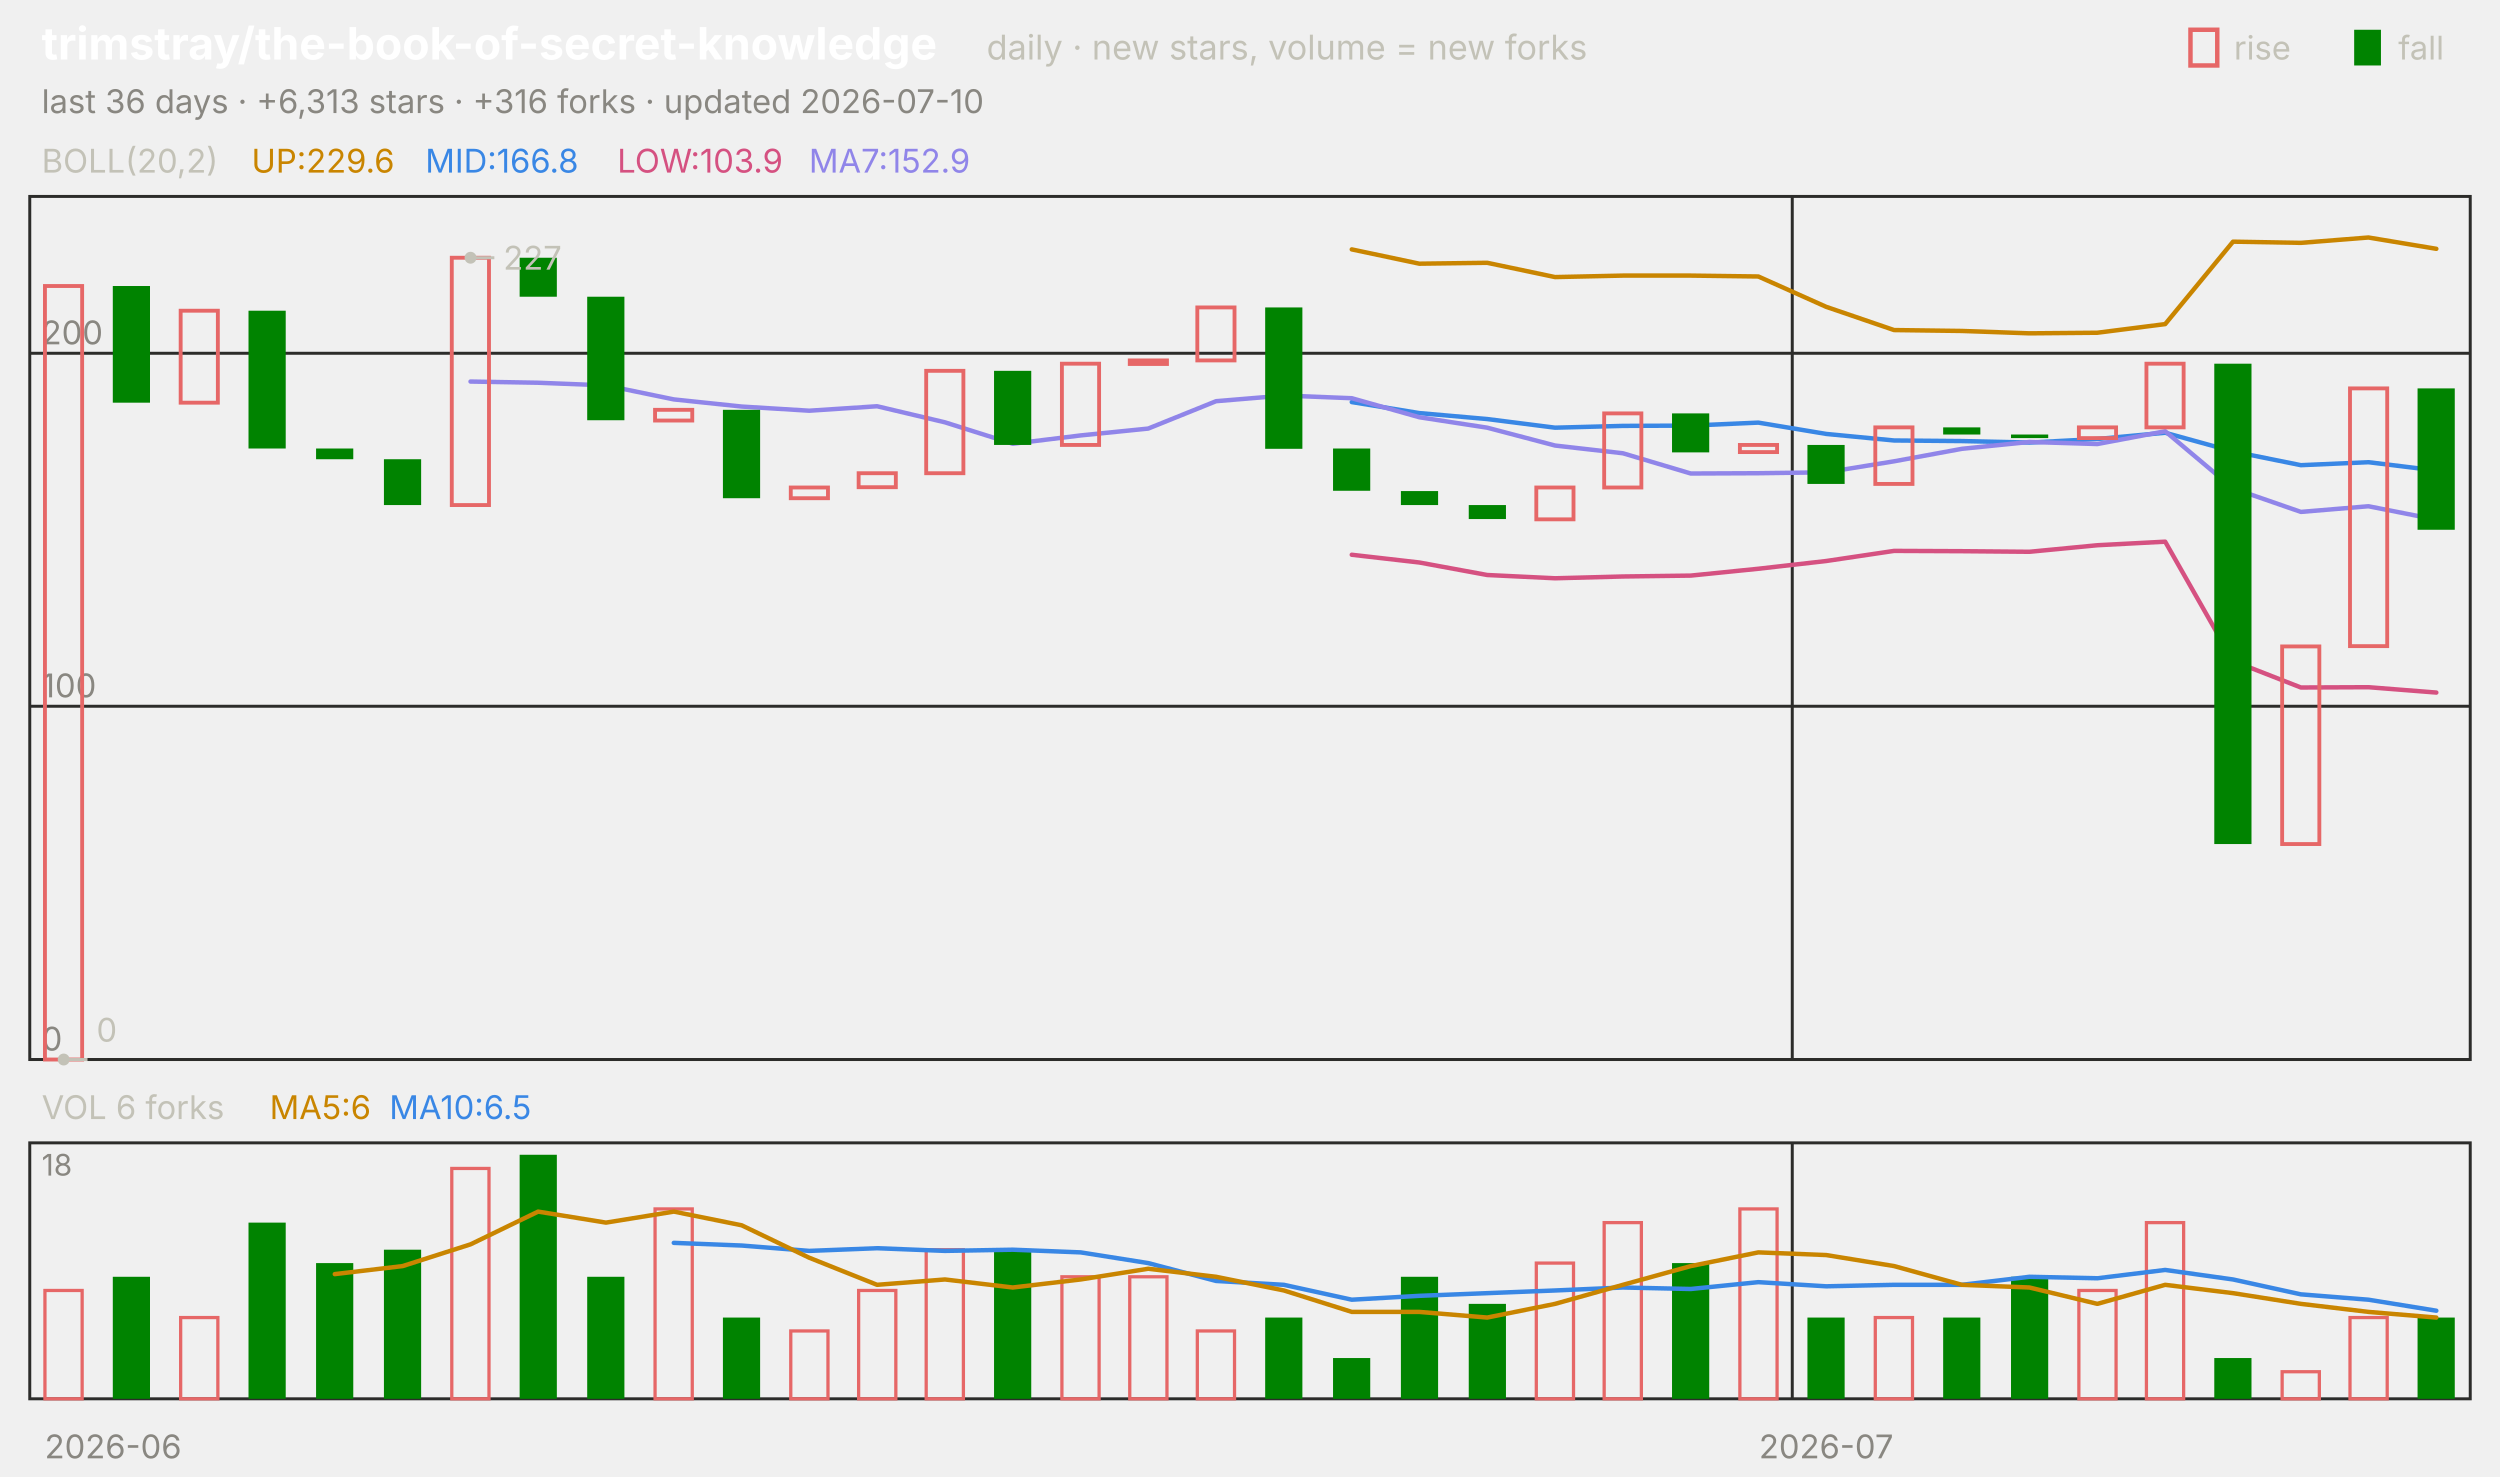
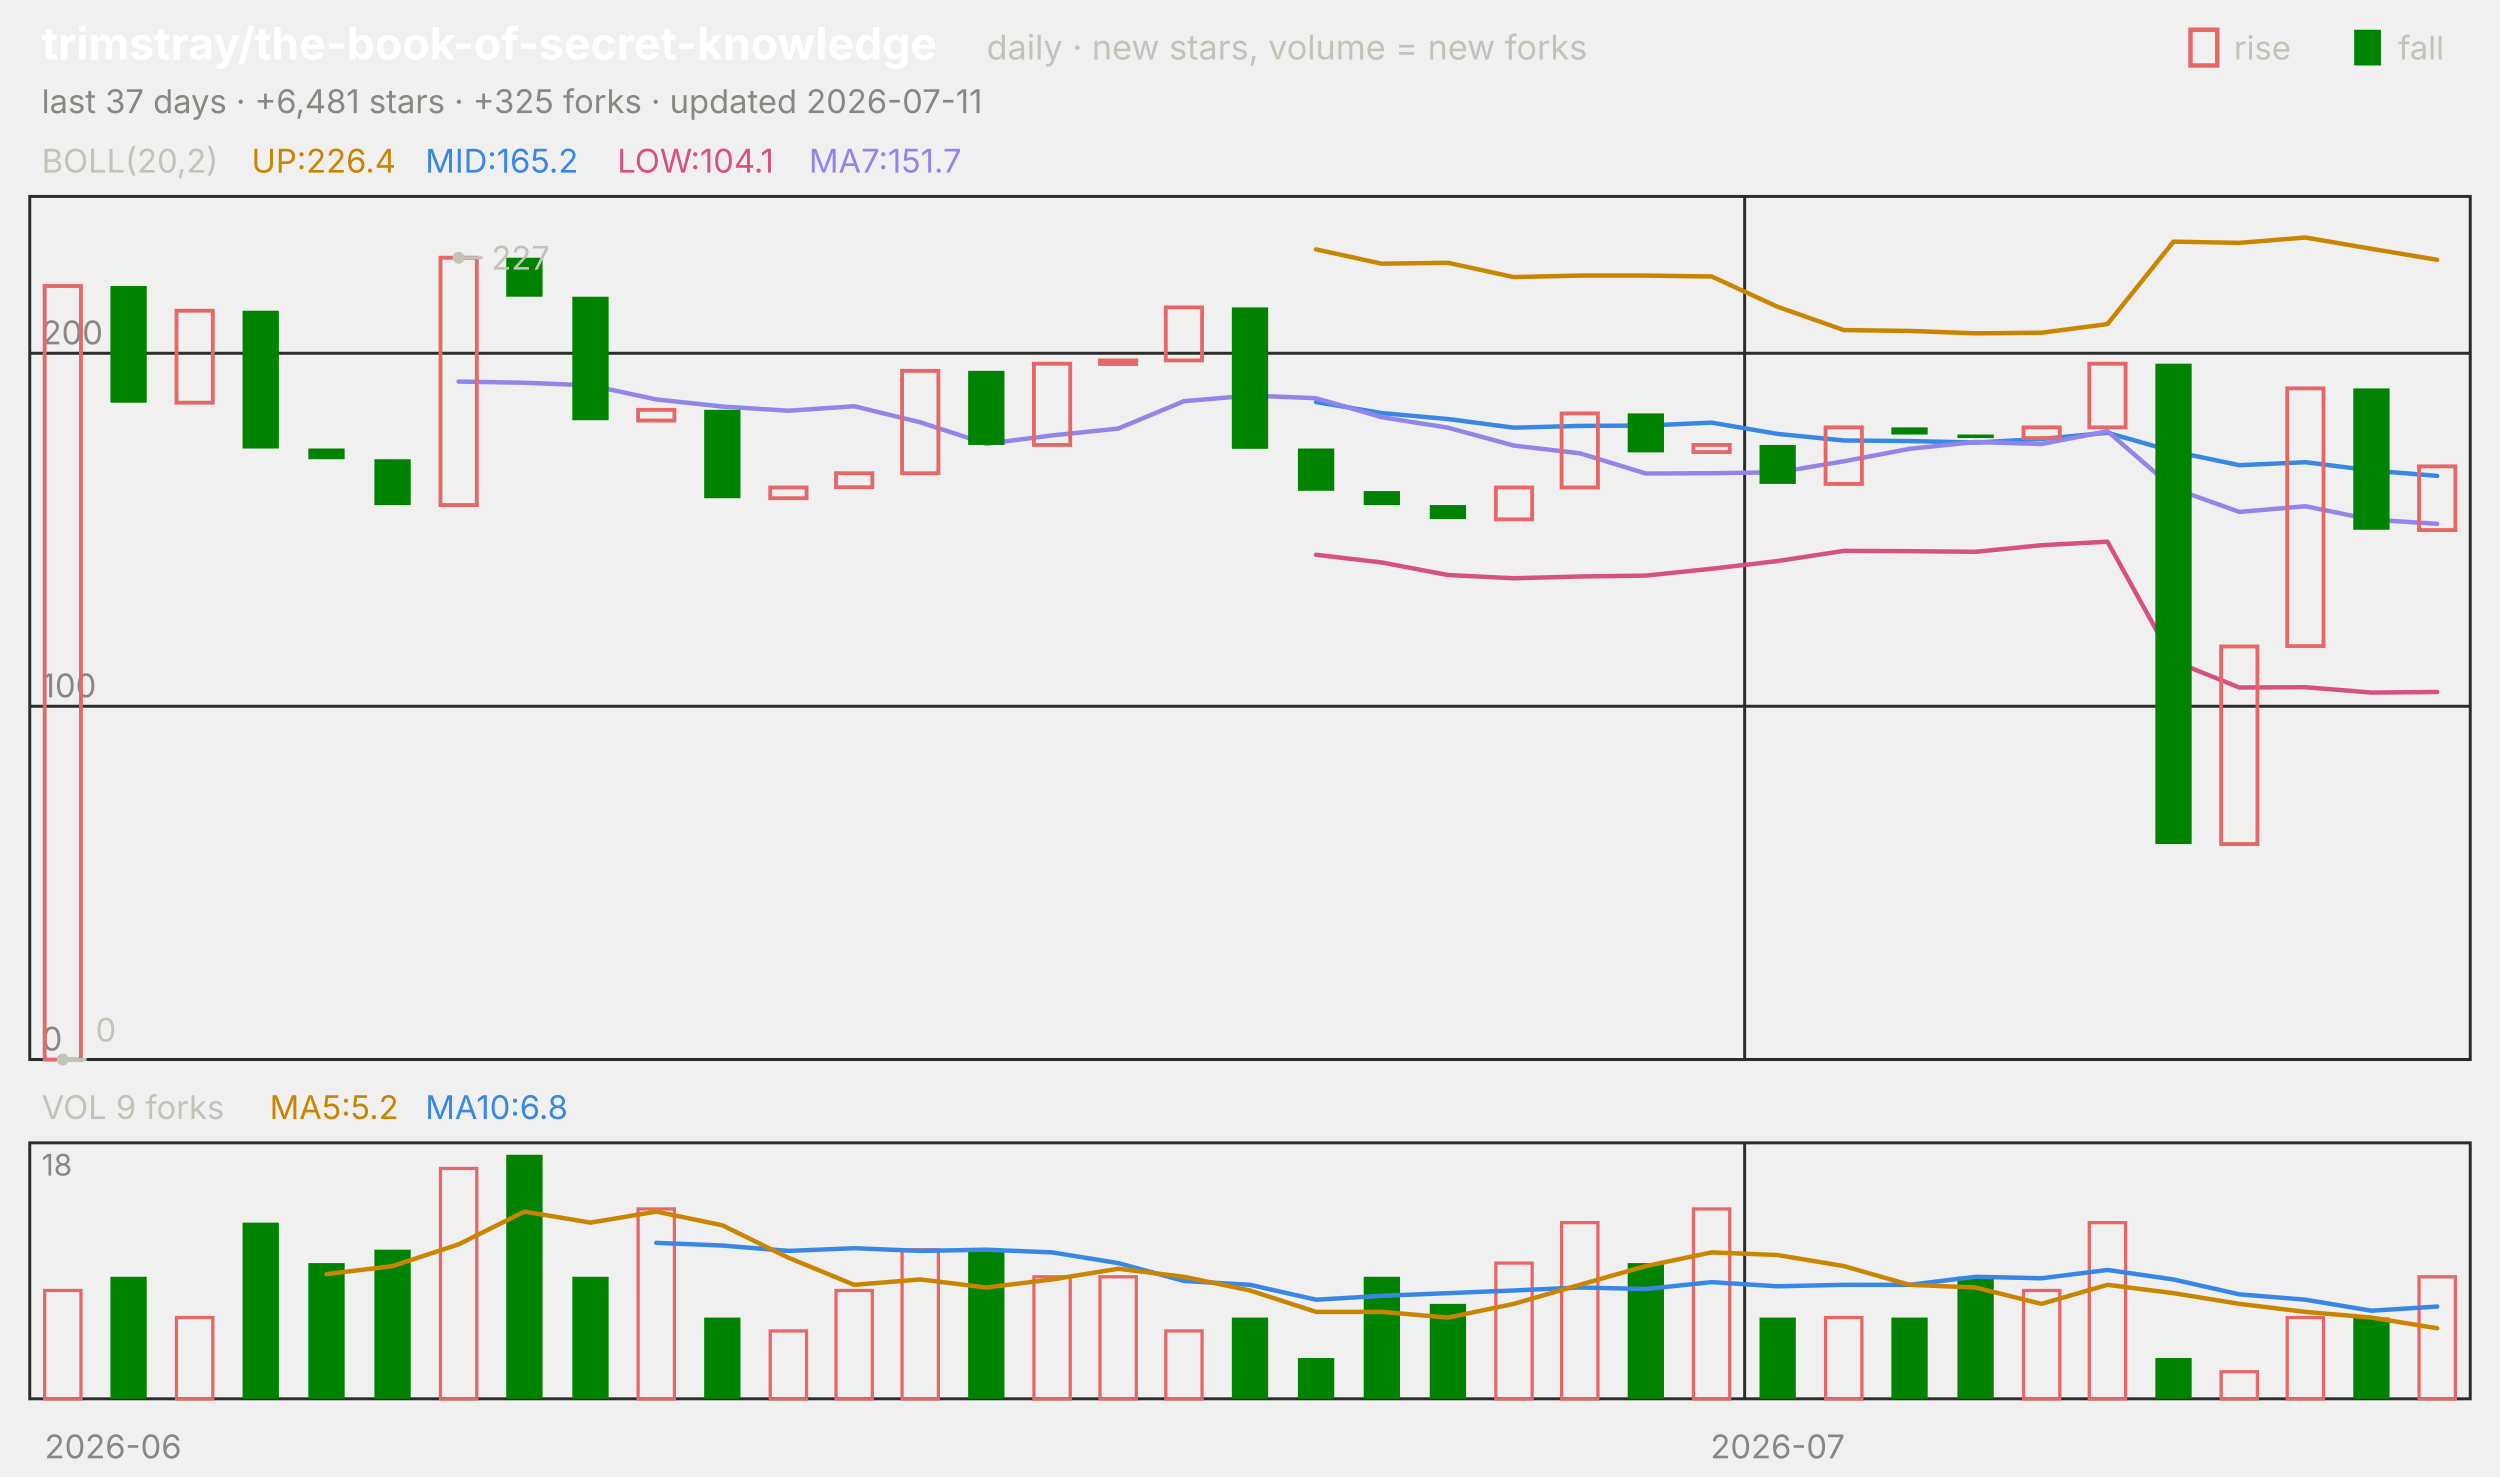
<svg xmlns="http://www.w3.org/2000/svg" viewBox="0 0 840 496" width="840" height="496" font-family="-apple-system,'Segoe UI',system-ui,sans-serif" role="img" aria-label="trimstray/the-book-of-secret-knowledge candlestick chart">
  <text x="14.0" y="20.0" font-size="15" fill="#ffffff" font-weight="650">trimstray/the-book-of-secret-knowledge</text>
  <text x="331.5" y="20.0" font-size="11.5" fill="#c3c2b7">daily · new stars, volume = new forks</text>
  <text x="805.8" y="20.0" font-size="11.0" fill="#c3c2b7">fall</text>
  <rect x="791" y="10" width="9" height="12" fill="#008300" />
  <text x="750.6" y="20.0" font-size="11.0" fill="#c3c2b7">rise</text>
  <rect x="736" y="10" width="9" height="12" fill="none" stroke="#e66767" stroke-width="1.5" />
-   <text x="14.0" y="38.0" font-size="11.0" fill="#898781">last 36 days · +6,313 stars · +316 forks · updated 2026-07-10</text>
+   <text x="14.0" y="38.0" font-size="11.0" fill="#898781">last 37 days · +6,481 stars · +325 forks · updated 2026-07-11</text>
  <rect x="10" y="66" width="820" height="290" fill="none" stroke="#2c2c2a" />
  <rect x="10" y="384" width="820" height="86" fill="none" stroke="#2c2c2a" />
  <text x="38.0" y="490.0" font-size="11.0" fill="#898781" text-anchor="middle">2026-06</text>
-   <line x1="602.2" y1="66.0" x2="602.2" y2="356.0" stroke="#2c2c2a" stroke-width="1.0" />
-   <line x1="602.2" y1="384.0" x2="602.2" y2="470.0" stroke="#2c2c2a" stroke-width="1.0" />
-   <text x="613.6" y="490.0" font-size="11.0" fill="#898781" text-anchor="middle">2026-07</text>
+   <line x1="586.2" y1="66.0" x2="586.2" y2="356.0" stroke="#2c2c2a" stroke-width="1.0" />
+   <line x1="586.2" y1="384.0" x2="586.2" y2="470.0" stroke="#2c2c2a" stroke-width="1.0" />
+   <text x="597.3" y="490.0" font-size="11.0" fill="#898781" text-anchor="middle">2026-07</text>
  <text x="14.0" y="58.0" font-size="11.0" fill="#c3c2b7">BOLL(20,2)</text>
-   <text x="84.5" y="58.0" font-size="11.0" fill="#c98500">UP:229.6</text>
-   <text x="142.9" y="58.0" font-size="11.0" fill="#3987e5">MID:166.8</text>
-   <text x="207.4" y="58.0" font-size="11.0" fill="#d55181">LOW:103.9</text>
-   <text x="271.8" y="58.0" font-size="11.0" fill="#9085e9">MA7:152.9</text>
+   <text x="84.5" y="58.0" font-size="11.0" fill="#c98500">UP:226.4</text>
+   <text x="142.9" y="58.0" font-size="11.0" fill="#3987e5">MID:165.2</text>
+   <text x="207.4" y="58.0" font-size="11.0" fill="#d55181">LOW:104.1</text>
+   <text x="271.8" y="58.0" font-size="11.0" fill="#9085e9">MA7:151.7</text>
  <line x1="10.0" y1="356.0" x2="830.0" y2="356.0" stroke="#2c2c2a" stroke-width="1.0" />
  <text x="14.0" y="353.0" font-size="11.0" fill="#898781">0</text>
  <line x1="10.0" y1="237.3" x2="830.0" y2="237.3" stroke="#2c2c2a" stroke-width="1.0" />
  <text x="14.0" y="234.3" font-size="11.0" fill="#898781">100</text>
  <line x1="10.0" y1="118.7" x2="830.0" y2="118.7" stroke="#2c2c2a" stroke-width="1.0" />
  <text x="14.0" y="115.7" font-size="11.0" fill="#898781">200</text>
-   <polyline points="454.2,83.8 476.9,88.6 499.7,88.3 522.5,93.1 545.3,92.6 568.1,92.6 590.8,92.9 613.6,103.1 636.4,110.9 659.2,111.2 681.9,112.0 704.7,111.8 727.5,108.9 750.3,81.2 773.1,81.6 795.8,79.8 818.6,83.6" fill="none" stroke="#c98500" stroke-width="1.5" stroke-linejoin="round" stroke-linecap="round" />
-   <polyline points="454.2,135.1 476.9,138.8 499.7,140.8 522.5,143.7 545.3,143.1 568.1,143.0 590.8,142.0 613.6,145.8 636.4,148.0 659.2,148.2 681.9,148.7 704.7,147.5 727.5,145.4 750.3,151.7 773.1,156.3 795.8,155.3 818.6,158.1" fill="none" stroke="#3987e5" stroke-width="1.5" stroke-linejoin="round" stroke-linecap="round" />
-   <polyline points="454.2,186.4 476.9,189.0 499.7,193.2 522.5,194.3 545.3,193.7 568.1,193.4 590.8,191.1 613.6,188.5 636.4,185.1 659.2,185.2 681.9,185.4 704.7,183.2 727.5,182.0 750.3,222.1 773.1,231.0 795.8,230.9 818.6,232.7" fill="none" stroke="#d55181" stroke-width="1.5" stroke-linejoin="round" stroke-linecap="round" />
-   <polyline points="158.1,128.2 180.8,128.6 203.6,129.5 226.4,134.2 249.2,136.6 271.9,138.0 294.7,136.5 317.5,141.9 340.3,149.1 363.1,146.3 385.8,144.0 408.6,134.8 431.4,132.9 454.2,133.8 476.9,140.2 499.7,143.7 522.5,149.7 545.3,152.3 568.1,159.1 590.8,159.0 613.6,158.7 636.4,155.0 659.2,150.8 681.9,148.5 704.7,149.2 727.5,144.9 750.3,164.1 773.1,172.0 795.8,170.1 818.6,174.6" fill="none" stroke="#9085e9" stroke-width="1.5" stroke-linejoin="round" stroke-linecap="round" />
-   <rect x="15.1" y="96.1" width="12.5" height="259.9" fill="none" stroke="#e66767" stroke-width="1.3" />
-   <rect x="37.9" y="96.1" width="12.5" height="39.2" fill="#008300" />
-   <rect x="60.7" y="104.4" width="12.5" height="30.9" fill="none" stroke="#e66767" stroke-width="1.3" />
-   <rect x="83.5" y="104.4" width="12.5" height="46.3" fill="#008300" />
-   <rect x="106.2" y="150.7" width="12.5" height="3.6" fill="#008300" />
-   <rect x="129.0" y="154.3" width="12.5" height="15.4" fill="#008300" />
-   <rect x="151.8" y="86.6" width="12.5" height="83.1" fill="none" stroke="#e66767" stroke-width="1.3" />
-   <rect x="174.6" y="86.6" width="12.5" height="13.1" fill="#008300" />
-   <rect x="197.3" y="99.7" width="12.5" height="41.5" fill="#008300" />
-   <rect x="220.1" y="137.7" width="12.5" height="3.6" fill="none" stroke="#e66767" stroke-width="1.3" />
-   <rect x="242.9" y="137.7" width="12.5" height="29.7" fill="#008300" />
-   <rect x="265.7" y="163.8" width="12.5" height="3.6" fill="none" stroke="#e66767" stroke-width="1.3" />
-   <rect x="288.5" y="159.0" width="12.5" height="4.7" fill="none" stroke="#e66767" stroke-width="1.3" />
-   <rect x="311.2" y="124.6" width="12.5" height="34.4" fill="none" stroke="#e66767" stroke-width="1.3" />
-   <rect x="334.0" y="124.6" width="12.5" height="24.9" fill="#008300" />
-   <rect x="356.8" y="122.2" width="12.5" height="27.3" fill="none" stroke="#e66767" stroke-width="1.3" />
-   <rect x="379.6" y="121.1" width="12.5" height="1.2" fill="none" stroke="#e66767" stroke-width="1.3" />
-   <rect x="402.3" y="103.3" width="12.5" height="17.8" fill="none" stroke="#e66767" stroke-width="1.3" />
-   <rect x="425.1" y="103.3" width="12.5" height="47.5" fill="#008300" />
-   <rect x="447.9" y="150.7" width="12.5" height="14.2" fill="#008300" />
-   <rect x="470.7" y="165.0" width="12.5" height="4.7" fill="#008300" />
-   <rect x="493.5" y="169.7" width="12.5" height="4.7" fill="#008300" />
-   <rect x="516.2" y="163.8" width="12.5" height="10.7" fill="none" stroke="#e66767" stroke-width="1.3" />
-   <rect x="539.0" y="138.9" width="12.5" height="24.9" fill="none" stroke="#e66767" stroke-width="1.3" />
-   <rect x="561.8" y="138.9" width="12.5" height="13.1" fill="#008300" />
-   <rect x="584.6" y="149.5" width="12.5" height="2.4" fill="none" stroke="#e66767" stroke-width="1.3" />
-   <rect x="607.3" y="149.5" width="12.5" height="13.1" fill="#008300" />
-   <rect x="630.1" y="143.6" width="12.5" height="19.0" fill="none" stroke="#e66767" stroke-width="1.3" />
-   <rect x="652.9" y="143.6" width="12.5" height="2.4" fill="#008300" />
-   <rect x="675.7" y="146.0" width="12.5" height="1.2" fill="#008300" />
-   <rect x="698.5" y="143.6" width="12.5" height="3.6" fill="none" stroke="#e66767" stroke-width="1.3" />
-   <rect x="721.2" y="122.2" width="12.5" height="21.4" fill="none" stroke="#e66767" stroke-width="1.3" />
-   <rect x="744.0" y="122.2" width="12.5" height="161.4" fill="#008300" />
-   <rect x="766.8" y="217.2" width="12.5" height="66.4" fill="none" stroke="#e66767" stroke-width="1.3" />
-   <rect x="789.6" y="130.5" width="12.5" height="86.6" fill="none" stroke="#e66767" stroke-width="1.3" />
-   <rect x="812.3" y="130.5" width="12.5" height="47.5" fill="#008300" />
-   <circle cx="158.1" cy="86.6" r="2" fill="#c3c2b7" />
-   <line x1="158.1" y1="86.6" x2="166.1" y2="86.6" stroke="#c3c2b7" stroke-width="1.0" />
-   <text x="169.1" y="90.6" font-size="11.0" fill="#c3c2b7">227</text>
-   <circle cx="21.4" cy="356.0" r="2" fill="#c3c2b7" />
-   <line x1="21.4" y1="356.0" x2="29.4" y2="356.0" stroke="#c3c2b7" stroke-width="1.0" />
-   <text x="32.4" y="350.0" font-size="11.0" fill="#c3c2b7">0</text>
-   <text x="14.0" y="376.0" font-size="11.0" fill="#c3c2b7">VOL 6 forks</text>
-   <text x="90.6" y="376.0" font-size="11.0" fill="#c98500">MA5:6</text>
-   <text x="130.8" y="376.0" font-size="11.0" fill="#3987e5">MA10:6.5</text>
+   <polyline points="442.2,83.8 464.3,88.6 486.5,88.3 508.6,93.1 530.8,92.6 553.0,92.6 575.1,92.9 597.3,103.1 619.5,110.9 641.6,111.2 663.8,112.0 685.9,111.8 708.1,108.9 730.3,81.2 752.4,81.6 774.6,79.8 796.8,83.6 818.9,87.3" fill="none" stroke="#c98500" stroke-width="1.5" stroke-linejoin="round" stroke-linecap="round" />
+   <polyline points="442.2,135.1 464.3,138.8 486.5,140.8 508.6,143.7 530.8,143.1 553.0,143.0 575.1,142.0 597.3,145.8 619.5,148.0 641.6,148.2 663.8,148.7 685.9,147.5 708.1,145.4 730.3,151.7 752.4,156.3 774.6,155.3 796.8,158.1 818.9,159.9" fill="none" stroke="#3987e5" stroke-width="1.5" stroke-linejoin="round" stroke-linecap="round" />
+   <polyline points="442.2,186.4 464.3,189.0 486.5,193.2 508.6,194.3 530.8,193.7 553.0,193.4 575.1,191.1 597.3,188.5 619.5,185.1 641.6,185.2 663.8,185.4 685.9,183.2 708.1,182.0 730.3,222.1 752.4,231.0 774.6,230.9 796.8,232.7 818.9,232.5" fill="none" stroke="#d55181" stroke-width="1.5" stroke-linejoin="round" stroke-linecap="round" />
+   <polyline points="154.1,128.2 176.2,128.6 198.4,129.5 220.5,134.2 242.7,136.6 264.9,138.0 287.0,136.5 309.2,141.9 331.4,149.1 353.5,146.3 375.7,144.0 397.8,134.8 420.0,132.9 442.2,133.8 464.3,140.2 486.5,143.7 508.6,149.7 530.8,152.3 553.0,159.1 575.1,159.0 597.3,158.7 619.5,155.0 641.6,150.8 663.8,148.5 685.9,149.2 708.1,144.9 730.3,164.1 752.4,172.0 774.6,170.1 796.8,174.6 818.9,176.0" fill="none" stroke="#9085e9" stroke-width="1.5" stroke-linejoin="round" stroke-linecap="round" />
+   <rect x="15.0" y="96.1" width="12.2" height="259.9" fill="none" stroke="#e66767" stroke-width="1.3" />
+   <rect x="37.1" y="96.1" width="12.2" height="39.2" fill="#008300" />
+   <rect x="59.3" y="104.4" width="12.2" height="30.9" fill="none" stroke="#e66767" stroke-width="1.3" />
+   <rect x="81.5" y="104.4" width="12.2" height="46.3" fill="#008300" />
+   <rect x="103.6" y="150.7" width="12.2" height="3.6" fill="#008300" />
+   <rect x="125.8" y="154.3" width="12.2" height="15.4" fill="#008300" />
+   <rect x="148.0" y="86.6" width="12.2" height="83.1" fill="none" stroke="#e66767" stroke-width="1.3" />
+   <rect x="170.1" y="86.6" width="12.2" height="13.1" fill="#008300" />
+   <rect x="192.3" y="99.7" width="12.2" height="41.5" fill="#008300" />
+   <rect x="214.4" y="137.7" width="12.2" height="3.6" fill="none" stroke="#e66767" stroke-width="1.3" />
+   <rect x="236.6" y="137.7" width="12.2" height="29.7" fill="#008300" />
+   <rect x="258.8" y="163.8" width="12.2" height="3.6" fill="none" stroke="#e66767" stroke-width="1.3" />
+   <rect x="280.9" y="159.0" width="12.2" height="4.7" fill="none" stroke="#e66767" stroke-width="1.3" />
+   <rect x="303.1" y="124.6" width="12.2" height="34.4" fill="none" stroke="#e66767" stroke-width="1.3" />
+   <rect x="325.3" y="124.6" width="12.2" height="24.9" fill="#008300" />
+   <rect x="347.4" y="122.2" width="12.2" height="27.3" fill="none" stroke="#e66767" stroke-width="1.3" />
+   <rect x="369.6" y="121.1" width="12.2" height="1.2" fill="none" stroke="#e66767" stroke-width="1.3" />
+   <rect x="391.7" y="103.3" width="12.2" height="17.8" fill="none" stroke="#e66767" stroke-width="1.3" />
+   <rect x="413.9" y="103.3" width="12.2" height="47.5" fill="#008300" />
+   <rect x="436.1" y="150.7" width="12.2" height="14.2" fill="#008300" />
+   <rect x="458.2" y="165.0" width="12.2" height="4.7" fill="#008300" />
+   <rect x="480.4" y="169.7" width="12.2" height="4.7" fill="#008300" />
+   <rect x="502.6" y="163.8" width="12.2" height="10.7" fill="none" stroke="#e66767" stroke-width="1.3" />
+   <rect x="524.7" y="138.9" width="12.2" height="24.9" fill="none" stroke="#e66767" stroke-width="1.3" />
+   <rect x="546.9" y="138.9" width="12.2" height="13.1" fill="#008300" />
+   <rect x="569.0" y="149.5" width="12.2" height="2.4" fill="none" stroke="#e66767" stroke-width="1.3" />
+   <rect x="591.2" y="149.5" width="12.2" height="13.1" fill="#008300" />
+   <rect x="613.4" y="143.6" width="12.2" height="19.0" fill="none" stroke="#e66767" stroke-width="1.3" />
+   <rect x="635.5" y="143.6" width="12.2" height="2.4" fill="#008300" />
+   <rect x="657.7" y="146.0" width="12.2" height="1.2" fill="#008300" />
+   <rect x="679.9" y="143.6" width="12.2" height="3.6" fill="none" stroke="#e66767" stroke-width="1.3" />
+   <rect x="702.0" y="122.2" width="12.2" height="21.4" fill="none" stroke="#e66767" stroke-width="1.3" />
+   <rect x="724.2" y="122.2" width="12.2" height="161.4" fill="#008300" />
+   <rect x="746.3" y="217.2" width="12.2" height="66.4" fill="none" stroke="#e66767" stroke-width="1.3" />
+   <rect x="768.5" y="130.5" width="12.2" height="86.6" fill="none" stroke="#e66767" stroke-width="1.3" />
+   <rect x="790.7" y="130.5" width="12.2" height="47.5" fill="#008300" />
+   <rect x="812.8" y="156.7" width="12.2" height="21.4" fill="none" stroke="#e66767" stroke-width="1.3" />
+   <circle cx="154.1" cy="86.6" r="2" fill="#c3c2b7" />
+   <line x1="154.1" y1="86.6" x2="162.1" y2="86.6" stroke="#c3c2b7" stroke-width="1.0" />
+   <text x="165.1" y="90.6" font-size="11.0" fill="#c3c2b7">227</text>
+   <circle cx="21.1" cy="356.0" r="2" fill="#c3c2b7" />
+   <line x1="21.1" y1="356.0" x2="29.1" y2="356.0" stroke="#c3c2b7" stroke-width="1.0" />
+   <text x="32.1" y="350.0" font-size="11.0" fill="#c3c2b7">0</text>
+   <text x="14.0" y="376.0" font-size="11.0" fill="#c3c2b7">VOL 9 forks</text>
+   <text x="90.6" y="376.0" font-size="11.0" fill="#c98500">MA5:5.2</text>
+   <text x="142.9" y="376.0" font-size="11.0" fill="#3987e5">MA10:6.8</text>
  <text x="14.0" y="395.0" font-size="10" fill="#898781">18</text>
-   <rect x="15.1" y="433.6" width="12.5" height="36.4" fill="none" stroke="#e66767" stroke-width="1.1" />
-   <rect x="37.9" y="429.0" width="12.5" height="41.0" fill="#008300" />
-   <rect x="60.7" y="442.7" width="12.5" height="27.3" fill="none" stroke="#e66767" stroke-width="1.1" />
-   <rect x="83.5" y="410.8" width="12.5" height="59.2" fill="#008300" />
-   <rect x="106.2" y="424.4" width="12.5" height="45.6" fill="#008300" />
-   <rect x="129.0" y="419.9" width="12.5" height="50.1" fill="#008300" />
-   <rect x="151.8" y="392.6" width="12.5" height="77.4" fill="none" stroke="#e66767" stroke-width="1.1" />
-   <rect x="174.6" y="388.0" width="12.5" height="82.0" fill="#008300" />
-   <rect x="197.3" y="429.0" width="12.5" height="41.0" fill="#008300" />
-   <rect x="220.1" y="406.2" width="12.5" height="63.8" fill="none" stroke="#e66767" stroke-width="1.1" />
-   <rect x="242.9" y="442.7" width="12.5" height="27.3" fill="#008300" />
-   <rect x="265.7" y="447.2" width="12.5" height="22.8" fill="none" stroke="#e66767" stroke-width="1.1" />
-   <rect x="288.5" y="433.6" width="12.5" height="36.4" fill="none" stroke="#e66767" stroke-width="1.1" />
-   <rect x="311.2" y="419.9" width="12.5" height="50.1" fill="none" stroke="#e66767" stroke-width="1.1" />
-   <rect x="334.0" y="419.9" width="12.5" height="50.1" fill="#008300" />
-   <rect x="356.8" y="429.0" width="12.5" height="41.0" fill="none" stroke="#e66767" stroke-width="1.1" />
-   <rect x="379.6" y="429.0" width="12.5" height="41.0" fill="none" stroke="#e66767" stroke-width="1.1" />
-   <rect x="402.3" y="447.2" width="12.5" height="22.8" fill="none" stroke="#e66767" stroke-width="1.1" />
-   <rect x="425.1" y="442.7" width="12.5" height="27.3" fill="#008300" />
-   <rect x="447.9" y="456.3" width="12.5" height="13.7" fill="#008300" />
-   <rect x="470.7" y="429.0" width="12.5" height="41.0" fill="#008300" />
-   <rect x="493.5" y="438.1" width="12.5" height="31.9" fill="#008300" />
-   <rect x="516.2" y="424.4" width="12.5" height="45.6" fill="none" stroke="#e66767" stroke-width="1.1" />
-   <rect x="539.0" y="410.8" width="12.5" height="59.2" fill="none" stroke="#e66767" stroke-width="1.1" />
-   <rect x="561.8" y="424.4" width="12.5" height="45.6" fill="#008300" />
-   <rect x="584.6" y="406.2" width="12.5" height="63.8" fill="none" stroke="#e66767" stroke-width="1.1" />
-   <rect x="607.3" y="442.7" width="12.5" height="27.3" fill="#008300" />
-   <rect x="630.1" y="442.7" width="12.5" height="27.3" fill="none" stroke="#e66767" stroke-width="1.1" />
-   <rect x="652.9" y="442.7" width="12.5" height="27.3" fill="#008300" />
-   <rect x="675.7" y="429.0" width="12.5" height="41.0" fill="#008300" />
-   <rect x="698.5" y="433.6" width="12.5" height="36.4" fill="none" stroke="#e66767" stroke-width="1.1" />
-   <rect x="721.2" y="410.8" width="12.5" height="59.2" fill="none" stroke="#e66767" stroke-width="1.1" />
-   <rect x="744.0" y="456.3" width="12.5" height="13.7" fill="#008300" />
-   <rect x="766.8" y="460.9" width="12.5" height="9.1" fill="none" stroke="#e66767" stroke-width="1.1" />
-   <rect x="789.6" y="442.7" width="12.5" height="27.3" fill="none" stroke="#e66767" stroke-width="1.1" />
-   <rect x="812.3" y="442.7" width="12.5" height="27.3" fill="#008300" />
-   <polyline points="226.4,417.6 249.2,418.5 271.9,420.3 294.7,419.4 317.5,420.3 340.3,419.9 363.1,420.8 385.8,424.4 408.6,430.4 431.4,431.7 454.2,436.7 476.9,435.4 499.7,434.5 522.5,433.6 545.3,432.6 568.1,433.1 590.8,430.8 613.6,432.2 636.4,431.7 659.2,431.7 681.9,429.0 704.7,429.5 727.5,426.7 750.3,429.9 773.1,434.9 795.8,436.7 818.6,440.4" fill="none" stroke="#3987e5" stroke-width="1.5" stroke-linejoin="round" stroke-linecap="round" />
-   <polyline points="112.5,428.1 135.3,425.4 158.1,418.1 180.8,407.1 203.6,410.8 226.4,407.1 249.2,411.7 271.9,422.6 294.7,431.7 317.5,429.9 340.3,432.6 363.1,429.9 385.8,426.3 408.6,429.0 431.4,433.6 454.2,440.8 476.9,440.8 499.7,442.7 522.5,438.1 545.3,431.7 568.1,425.4 590.8,420.8 613.6,421.7 636.4,425.4 659.2,431.7 681.9,432.6 704.7,438.1 727.5,431.7 750.3,434.5 773.1,438.1 795.8,440.8 818.6,442.7" fill="none" stroke="#c98500" stroke-width="1.5" stroke-linejoin="round" stroke-linecap="round" />
+   <rect x="15.0" y="433.6" width="12.2" height="36.4" fill="none" stroke="#e66767" stroke-width="1.1" />
+   <rect x="37.1" y="429.0" width="12.2" height="41.0" fill="#008300" />
+   <rect x="59.3" y="442.7" width="12.2" height="27.3" fill="none" stroke="#e66767" stroke-width="1.1" />
+   <rect x="81.5" y="410.8" width="12.2" height="59.2" fill="#008300" />
+   <rect x="103.6" y="424.4" width="12.2" height="45.6" fill="#008300" />
+   <rect x="125.8" y="419.9" width="12.2" height="50.1" fill="#008300" />
+   <rect x="148.0" y="392.6" width="12.2" height="77.4" fill="none" stroke="#e66767" stroke-width="1.1" />
+   <rect x="170.1" y="388.0" width="12.2" height="82.0" fill="#008300" />
+   <rect x="192.3" y="429.0" width="12.2" height="41.0" fill="#008300" />
+   <rect x="214.4" y="406.2" width="12.2" height="63.8" fill="none" stroke="#e66767" stroke-width="1.1" />
+   <rect x="236.6" y="442.7" width="12.2" height="27.3" fill="#008300" />
+   <rect x="258.8" y="447.2" width="12.2" height="22.8" fill="none" stroke="#e66767" stroke-width="1.1" />
+   <rect x="280.9" y="433.6" width="12.2" height="36.4" fill="none" stroke="#e66767" stroke-width="1.1" />
+   <rect x="303.1" y="419.9" width="12.2" height="50.1" fill="none" stroke="#e66767" stroke-width="1.1" />
+   <rect x="325.3" y="419.9" width="12.2" height="50.1" fill="#008300" />
+   <rect x="347.4" y="429.0" width="12.2" height="41.0" fill="none" stroke="#e66767" stroke-width="1.1" />
+   <rect x="369.6" y="429.0" width="12.2" height="41.0" fill="none" stroke="#e66767" stroke-width="1.1" />
+   <rect x="391.7" y="447.2" width="12.2" height="22.8" fill="none" stroke="#e66767" stroke-width="1.1" />
+   <rect x="413.9" y="442.7" width="12.2" height="27.3" fill="#008300" />
+   <rect x="436.1" y="456.3" width="12.2" height="13.7" fill="#008300" />
+   <rect x="458.2" y="429.0" width="12.2" height="41.0" fill="#008300" />
+   <rect x="480.4" y="438.1" width="12.2" height="31.9" fill="#008300" />
+   <rect x="502.6" y="424.4" width="12.2" height="45.6" fill="none" stroke="#e66767" stroke-width="1.1" />
+   <rect x="524.7" y="410.8" width="12.2" height="59.2" fill="none" stroke="#e66767" stroke-width="1.1" />
+   <rect x="546.9" y="424.4" width="12.2" height="45.6" fill="#008300" />
+   <rect x="569.0" y="406.2" width="12.2" height="63.8" fill="none" stroke="#e66767" stroke-width="1.1" />
+   <rect x="591.2" y="442.7" width="12.2" height="27.3" fill="#008300" />
+   <rect x="613.4" y="442.7" width="12.2" height="27.3" fill="none" stroke="#e66767" stroke-width="1.1" />
+   <rect x="635.5" y="442.7" width="12.2" height="27.3" fill="#008300" />
+   <rect x="657.7" y="429.0" width="12.2" height="41.0" fill="#008300" />
+   <rect x="679.9" y="433.6" width="12.2" height="36.4" fill="none" stroke="#e66767" stroke-width="1.1" />
+   <rect x="702.0" y="410.8" width="12.2" height="59.2" fill="none" stroke="#e66767" stroke-width="1.1" />
+   <rect x="724.2" y="456.3" width="12.2" height="13.7" fill="#008300" />
+   <rect x="746.3" y="460.9" width="12.2" height="9.1" fill="none" stroke="#e66767" stroke-width="1.1" />
+   <rect x="768.5" y="442.7" width="12.2" height="27.3" fill="none" stroke="#e66767" stroke-width="1.1" />
+   <rect x="790.7" y="442.7" width="12.2" height="27.3" fill="#008300" />
+   <rect x="812.8" y="429.0" width="12.2" height="41.0" fill="none" stroke="#e66767" stroke-width="1.1" />
+   <polyline points="220.5,417.6 242.7,418.5 264.9,420.3 287.0,419.4 309.2,420.3 331.4,419.9 353.5,420.8 375.7,424.4 397.8,430.4 420.0,431.7 442.2,436.7 464.3,435.4 486.5,434.5 508.6,433.6 530.8,432.6 553.0,433.1 575.1,430.8 597.3,432.2 619.5,431.7 641.6,431.7 663.8,429.0 685.9,429.5 708.1,426.7 730.3,429.9 752.4,434.9 774.6,436.7 796.8,440.4 818.9,439.0" fill="none" stroke="#3987e5" stroke-width="1.5" stroke-linejoin="round" stroke-linecap="round" />
+   <polyline points="109.7,428.1 131.9,425.4 154.1,418.1 176.2,407.1 198.4,410.8 220.5,407.1 242.7,411.7 264.9,422.6 287.0,431.7 309.2,429.9 331.4,432.6 353.5,429.9 375.7,426.3 397.8,429.0 420.0,433.6 442.2,440.8 464.3,440.8 486.5,442.7 508.6,438.1 530.8,431.7 553.0,425.4 575.1,420.8 597.3,421.7 619.5,425.4 641.6,431.7 663.8,432.6 685.9,438.1 708.1,431.7 730.3,434.5 752.4,438.1 774.6,440.8 796.8,442.7 818.9,446.3" fill="none" stroke="#c98500" stroke-width="1.5" stroke-linejoin="round" stroke-linecap="round" />
</svg>
